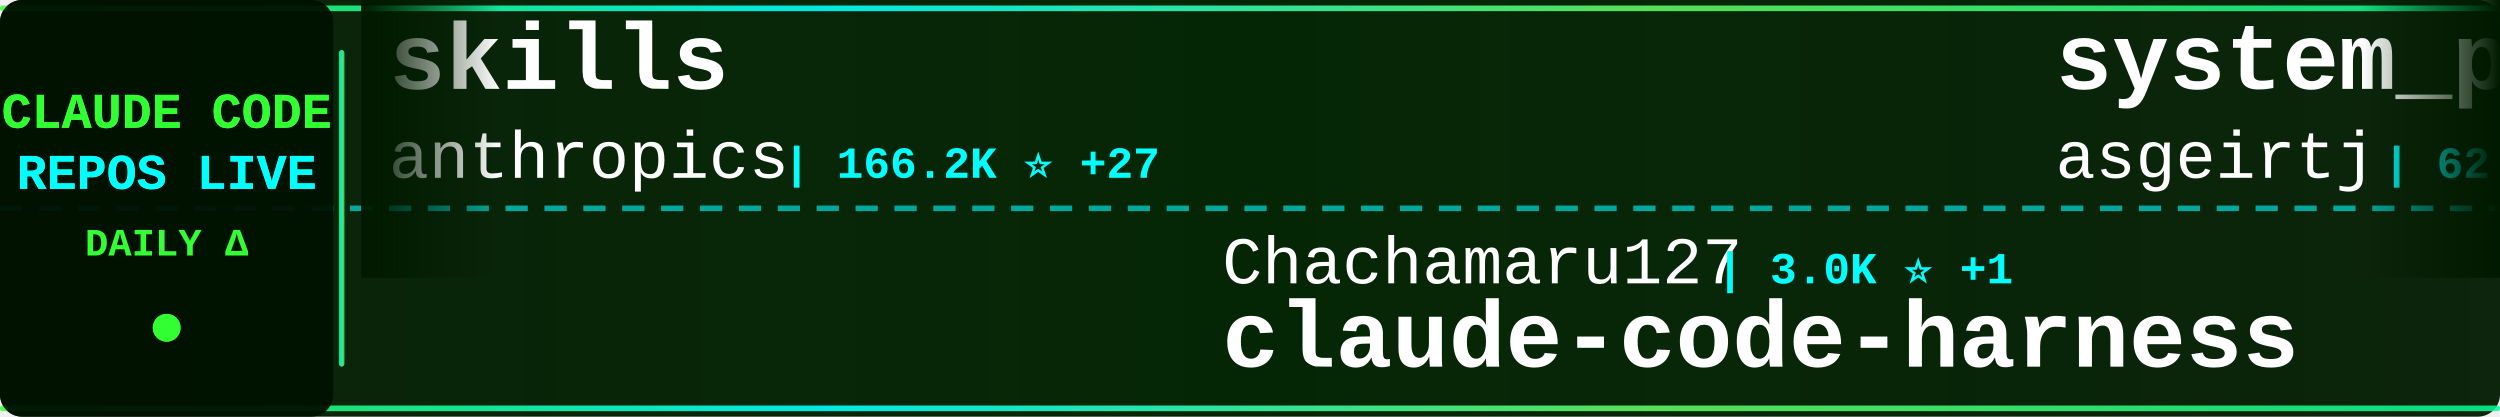
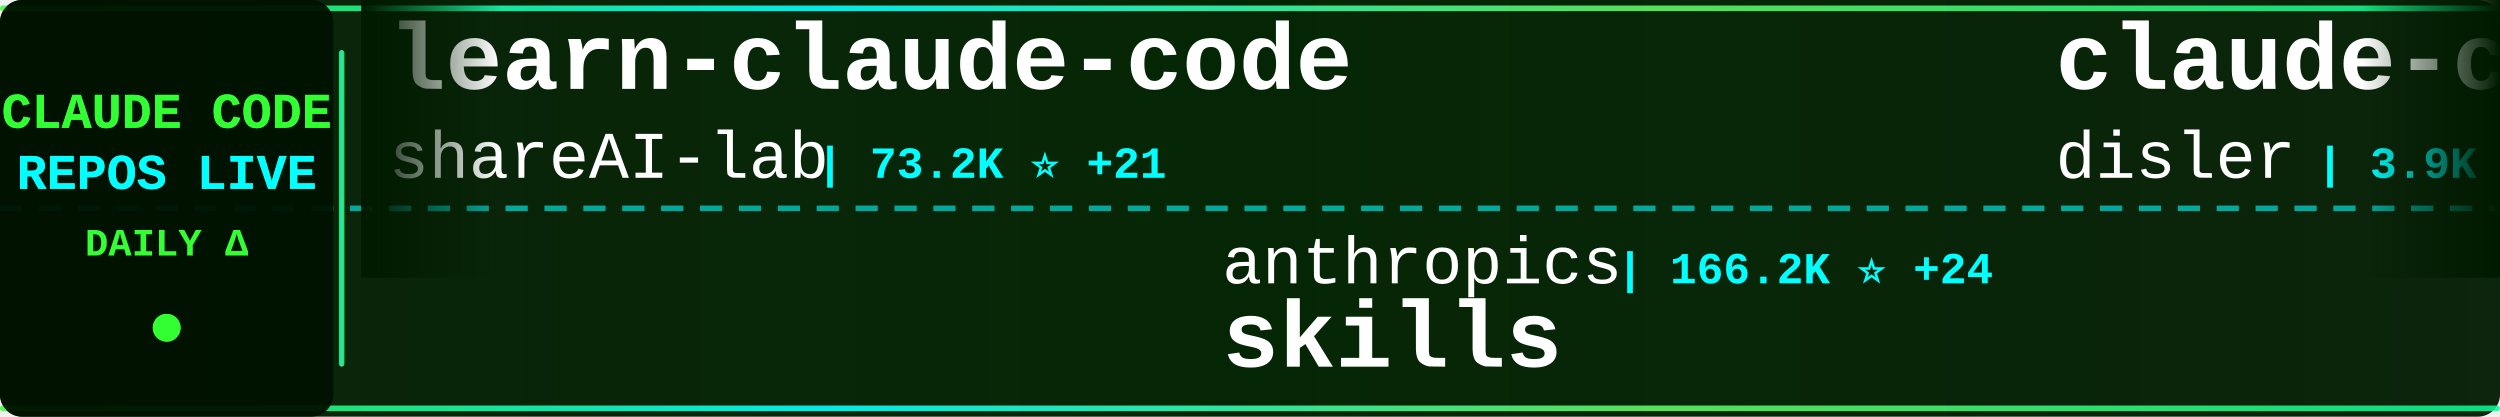
<svg xmlns="http://www.w3.org/2000/svg" width="900" height="150">
  <defs>
    <linearGradient id="tickerBg" x1="0%" y1="0%" x2="100%" y2="0%">
      <stop offset="0%" style="stop-color:#001a00;stop-opacity:0.95" />
      <stop offset="50%" style="stop-color:#002200;stop-opacity:0.98" />
      <stop offset="100%" style="stop-color:#001a00;stop-opacity:0.95" />
    </linearGradient>
    <linearGradient id="borderGrad" x1="0%" y1="0%" x2="100%" y2="0%">
      <stop offset="0%" style="stop-color:#33ff33;stop-opacity:0.85">
        <animate attributeName="stop-opacity" values="0.85;1;0.85" dur="2s" repeatCount="indefinite" />
      </stop>
      <stop offset="33%" style="stop-color:#00ffff;stop-opacity:0.9">
        <animate attributeName="stop-opacity" values="0.9;1;0.9" dur="2.2s" repeatCount="indefinite" />
      </stop>
      <stop offset="66%" style="stop-color:#66ff66;stop-opacity:0.85">
        <animate attributeName="stop-opacity" values="0.85;1;0.85" dur="1.8s" repeatCount="indefinite" />
      </stop>
      <stop offset="100%" style="stop-color:#00ff99;stop-opacity:0.85">
        <animate attributeName="stop-opacity" values="0.85;1;0.85" dur="2s" repeatCount="indefinite" />
      </stop>
    </linearGradient>
    <filter id="textGlow">
      <feGaussianBlur stdDeviation="0.1" result="coloredBlur" />
      <feMerge>
        <feMergeNode in="coloredBlur" />
        <feMergeNode in="SourceGraphic" />
      </feMerge>
    </filter>
    <filter id="metricGlow">
      <feGaussianBlur stdDeviation="0.2" result="coloredBlur" />
      <feMerge>
        <feMergeNode in="coloredBlur" />
        <feMergeNode in="SourceGraphic" />
      </feMerge>
    </filter>
    <linearGradient id="leftFade" x1="0%" y1="0%" x2="100%" y2="0%">
      <stop offset="0%" style="stop-color:#001a00;stop-opacity:1" />
      <stop offset="100%" style="stop-color:#001a00;stop-opacity:0" />
    </linearGradient>
    <linearGradient id="rightFade" x1="0%" y1="0%" x2="100%" y2="0%">
      <stop offset="0%" style="stop-color:#001a00;stop-opacity:0" />
      <stop offset="100%" style="stop-color:#001a00;stop-opacity:1" />
    </linearGradient>
  </defs>
  <rect width="900" height="150" fill="url(#tickerBg)" rx="8" />
  <rect x="0" y="2" width="900" height="2" fill="url(#borderGrad)" rx="1" />
  <rect x="0" y="146" width="900" height="2" fill="url(#borderGrad)" rx="1" />
  <line x1="0" y1="75" x2="900" y2="75" stroke="#00ffff" stroke-width="2" stroke-dasharray="8 6" opacity="0.6" />
  <rect x="0" y="0" width="120" height="150" fill="#001100" opacity="0.95" rx="8" />
  <text x="60" y="46" font-family="'Courier New', monospace" font-size="18" font-weight="bold" fill="#33ff33" text-anchor="middle" filter="url(#textGlow)">
    CLAUDE CODE
  </text>
  <text x="60" y="68" font-family="'Courier New', monospace" font-size="18" font-weight="bold" fill="#00ffff" text-anchor="middle" filter="url(#textGlow)">
    REPOS LIVE
  </text>
  <text x="60" y="92" font-family="'Courier New', monospace" font-size="14" font-weight="bold" fill="#33ff33" text-anchor="middle">
    DAILY Δ
  </text>
  <circle cx="60" cy="118" r="5" fill="#33ff33" filter="url(#metricGlow)">
    <animate attributeName="r" values="4;6;4" dur="1.5s" repeatCount="indefinite" />
    <animate attributeName="opacity" values="0.6;1;0.6" dur="1.5s" repeatCount="indefinite" />
  </circle>
  <rect x="122" y="18" width="2" height="114" fill="url(#borderGrad)" rx="1" />
  <clipPath id="tickerClip">
    <rect x="130" y="0" width="770" height="150" />
  </clipPath>
  <g clip-path="url(#tickerClip)">
    <g id="tickerItems">
      <animateTransform attributeName="transform" attributeType="XML" type="translate" from="0 0" to="-3000 0" dur="54s" repeatCount="indefinite" />
      <g transform="translate(0, 0)">
-         <text x="140" y="32" font-family="'Courier New', monospace" font-size="34" font-weight="bold" fill="#ffffff">skills</text>
-         <text x="140" y="64" font-family="'Courier New', monospace" font-size="24" font-weight="normal" fill="#ffffff" opacity="1.0">anthropics</text>
-         <text x="282" y="64" font-family="'Courier New', monospace" font-size="16" font-weight="bold" fill="#00ffff"> | 166.2K ⭐ +27</text>
+         <text x="140" y="32" font-family="'Courier New', monospace" font-size="34" font-weight="bold" fill="#ffffff">learn-claude-code</text>
+         <text x="140" y="64" font-family="'Courier New', monospace" font-size="24" font-weight="normal" fill="#ffffff" opacity="1.0">shareAI-lab</text>
+         <text x="294" y="64" font-family="'Courier New', monospace" font-size="16" font-weight="bold" fill="#00ffff"> | 73.2K ⭐ +21</text>
      </g>
      <g transform="translate(300, 0)">
-         <text x="140" y="102" font-family="'Courier New', monospace" font-size="24" font-weight="normal" fill="#ffffff" opacity="1.0">Chachamaru127</text>
-         <text x="318" y="102" font-family="'Courier New', monospace" font-size="16" font-weight="bold" fill="#00ffff"> | 3.0K ⭐ +1</text>
-         <text x="140" y="132" font-family="'Courier New', monospace" font-size="34" font-weight="bold" fill="#ffffff">claude-code-harness</text>
+         <text x="140" y="102" font-family="'Courier New', monospace" font-size="24" font-weight="normal" fill="#ffffff" opacity="1.0">anthropics</text>
+         <text x="282" y="102" font-family="'Courier New', monospace" font-size="16" font-weight="bold" fill="#00ffff"> | 166.2K ⭐ +24</text>
+         <text x="140" y="132" font-family="'Courier New', monospace" font-size="34" font-weight="bold" fill="#ffffff">skills</text>
      </g>
      <g transform="translate(600, 0)">
-         <text x="140" y="32" font-family="'Courier New', monospace" font-size="34" font-weight="bold" fill="#ffffff">system_prompts_leaks</text>
-         <text x="140" y="64" font-family="'Courier New', monospace" font-size="24" font-weight="normal" fill="#ffffff" opacity="1.0">asgeirtj</text>
-         <text x="258" y="64" font-family="'Courier New', monospace" font-size="16" font-weight="bold" fill="#00ffff"> | 62.3K ⭐ +14</text>
+         <text x="140" y="32" font-family="'Courier New', monospace" font-size="34" font-weight="bold" fill="#ffffff">claude-code-hooks-master...</text>
+         <text x="140" y="64" font-family="'Courier New', monospace" font-size="24" font-weight="normal" fill="#ffffff" opacity="1.0">disler</text>
+         <text x="234" y="64" font-family="'Courier New', monospace" font-size="16" font-weight="bold" fill="#00ffff"> | 3.9K ⭐</text>
      </g>
      <g transform="translate(900, 0)">
-         <text x="140" y="102" font-family="'Courier New', monospace" font-size="24" font-weight="normal" fill="#ffffff" opacity="1.0">VoltAgent</text>
-         <text x="270" y="102" font-family="'Courier New', monospace" font-size="16" font-weight="bold" fill="#00ffff"> | 24.0K ⭐ +6</text>
-         <text x="140" y="132" font-family="'Courier New', monospace" font-size="34" font-weight="bold" fill="#ffffff">awesome-claude-code-suba...</text>
+         <text x="140" y="102" font-family="'Courier New', monospace" font-size="24" font-weight="normal" fill="#ffffff" opacity="1.0">chauncygu</text>
+         <text x="270" y="102" font-family="'Courier New', monospace" font-size="16" font-weight="bold" fill="#00ffff"> | 2.8K ⭐ +1</text>
+         <text x="140" y="132" font-family="'Courier New', monospace" font-size="34" font-weight="bold" fill="#ffffff">collection-claude-code-s...</text>
      </g>
      <g transform="translate(1200, 0)">
-         <text x="140" y="32" font-family="'Courier New', monospace" font-size="34" font-weight="bold" fill="#ffffff">learn-claude-code</text>
-         <text x="140" y="64" font-family="'Courier New', monospace" font-size="24" font-weight="normal" fill="#ffffff" opacity="1.0">shareAI-lab</text>
-         <text x="294" y="64" font-family="'Courier New', monospace" font-size="16" font-weight="bold" fill="#00ffff"> | 73.2K ⭐ +12</text>
+         <text x="140" y="32" font-family="'Courier New', monospace" font-size="34" font-weight="bold" fill="#ffffff">oh-my-claudecode</text>
+         <text x="140" y="64" font-family="'Courier New', monospace" font-size="24" font-weight="normal" fill="#ffffff" opacity="1.0">Yeachan-Heo</text>
+         <text x="294" y="64" font-family="'Courier New', monospace" font-size="16" font-weight="bold" fill="#00ffff"> | 38.3K ⭐ +5</text>
      </g>
      <g transform="translate(1500, 0)">
-         <text x="140" y="102" font-family="'Courier New', monospace" font-size="24" font-weight="normal" fill="#ffffff" opacity="1.0">zebbern</text>
-         <text x="246" y="102" font-family="'Courier New', monospace" font-size="16" font-weight="bold" fill="#00ffff"> | 4.5K ⭐ +1</text>
-         <text x="140" y="132" font-family="'Courier New', monospace" font-size="34" font-weight="bold" fill="#ffffff">claude-code-guide</text>
-       </g>
-       <g transform="translate(1800, 0)">
-         <text x="140" y="32" font-family="'Courier New', monospace" font-size="34" font-weight="bold" fill="#ffffff">claude-code-from-source</text>
-         <text x="140" y="64" font-family="'Courier New', monospace" font-size="24" font-weight="normal" fill="#ffffff" opacity="1.0">alejandrobalderas</text>
-         <text x="366" y="64" font-family="'Courier New', monospace" font-size="16" font-weight="bold" fill="#00ffff"> | 2.7K ⭐</text>
-       </g>
-       <g transform="translate(2100, 0)">
-         <text x="140" y="102" font-family="'Courier New', monospace" font-size="24" font-weight="normal" fill="#ffffff" opacity="1.0">disler</text>
-         <text x="234" y="102" font-family="'Courier New', monospace" font-size="16" font-weight="bold" fill="#00ffff"> | 3.9K ⭐</text>
-         <text x="140" y="132" font-family="'Courier New', monospace" font-size="34" font-weight="bold" fill="#ffffff">claude-code-hooks-master...</text>
-       </g>
-       <g transform="translate(2400, 0)">
-         <text x="140" y="32" font-family="'Courier New', monospace" font-size="34" font-weight="bold" fill="#ffffff">claude-code-best-practic...</text>
-         <text x="140" y="64" font-family="'Courier New', monospace" font-size="24" font-weight="normal" fill="#ffffff" opacity="1.0">shanraisshan</text>
-         <text x="306" y="64" font-family="'Courier New', monospace" font-size="16" font-weight="bold" fill="#00ffff"> | 64.0K ⭐ +16</text>
-       </g>
-       <g transform="translate(2700, 0)">
        <text x="140" y="102" font-family="'Courier New', monospace" font-size="24" font-weight="normal" fill="#ffffff" opacity="1.0">ding113</text>
        <text x="246" y="102" font-family="'Courier New', monospace" font-size="16" font-weight="bold" fill="#00ffff"> | 3.3K ⭐</text>
        <text x="140" y="132" font-family="'Courier New', monospace" font-size="34" font-weight="bold" fill="#ffffff">claude-code-hub</text>
      </g>
+       <g transform="translate(1800, 0)">
+         <text x="140" y="32" font-family="'Courier New', monospace" font-size="34" font-weight="bold" fill="#ffffff">claude-howto</text>
+         <text x="140" y="64" font-family="'Courier New', monospace" font-size="24" font-weight="normal" fill="#ffffff" opacity="1.0">luongnv89</text>
+         <text x="270" y="64" font-family="'Courier New', monospace" font-size="16" font-weight="bold" fill="#00ffff"> | 40.8K ⭐</text>
+       </g>
+       <g transform="translate(2100, 0)">
+         <text x="140" y="102" font-family="'Courier New', monospace" font-size="24" font-weight="normal" fill="#ffffff" opacity="1.0">rohitg00</text>
+         <text x="258" y="102" font-family="'Courier New', monospace" font-size="16" font-weight="bold" fill="#00ffff"> | 2.4K ⭐ +1</text>
+         <text x="140" y="132" font-family="'Courier New', monospace" font-size="34" font-weight="bold" fill="#ffffff">awesome-claude-code-tool...</text>
+       </g>
+       <g transform="translate(2400, 0)">
+         <text x="140" y="32" font-family="'Courier New', monospace" font-size="34" font-weight="bold" fill="#ffffff">claude-code-transcripts</text>
+         <text x="140" y="64" font-family="'Courier New', monospace" font-size="24" font-weight="normal" fill="#ffffff" opacity="1.0">simonw</text>
+         <text x="234" y="64" font-family="'Courier New', monospace" font-size="16" font-weight="bold" fill="#00ffff"> | 1.6K ⭐</text>
+       </g>
+       <g transform="translate(2700, 0)">
+         <text x="140" y="102" font-family="'Courier New', monospace" font-size="24" font-weight="normal" fill="#ffffff" opacity="1.0">centminmod</text>
+         <text x="282" y="102" font-family="'Courier New', monospace" font-size="16" font-weight="bold" fill="#00ffff"> | 2.5K ⭐</text>
+         <text x="140" y="132" font-family="'Courier New', monospace" font-size="34" font-weight="bold" fill="#ffffff">my-claude-code-setup</text>
+       </g>
      <g transform="translate(3000, 0)">
-         <text x="140" y="32" font-family="'Courier New', monospace" font-size="34" font-weight="bold" fill="#ffffff">skills</text>
-         <text x="140" y="64" font-family="'Courier New', monospace" font-size="24" font-weight="normal" fill="#ffffff" opacity="1.0">anthropics</text>
-         <text x="282" y="64" font-family="'Courier New', monospace" font-size="16" font-weight="bold" fill="#00ffff"> | 166.2K ⭐ +27</text>
+         <text x="140" y="32" font-family="'Courier New', monospace" font-size="34" font-weight="bold" fill="#ffffff">learn-claude-code</text>
+         <text x="140" y="64" font-family="'Courier New', monospace" font-size="24" font-weight="normal" fill="#ffffff" opacity="1.0">shareAI-lab</text>
+         <text x="294" y="64" font-family="'Courier New', monospace" font-size="16" font-weight="bold" fill="#00ffff"> | 73.2K ⭐ +21</text>
      </g>
      <g transform="translate(3300, 0)">
-         <text x="140" y="102" font-family="'Courier New', monospace" font-size="24" font-weight="normal" fill="#ffffff" opacity="1.0">Chachamaru127</text>
-         <text x="318" y="102" font-family="'Courier New', monospace" font-size="16" font-weight="bold" fill="#00ffff"> | 3.0K ⭐ +1</text>
-         <text x="140" y="132" font-family="'Courier New', monospace" font-size="34" font-weight="bold" fill="#ffffff">claude-code-harness</text>
+         <text x="140" y="102" font-family="'Courier New', monospace" font-size="24" font-weight="normal" fill="#ffffff" opacity="1.0">anthropics</text>
+         <text x="282" y="102" font-family="'Courier New', monospace" font-size="16" font-weight="bold" fill="#00ffff"> | 166.2K ⭐ +24</text>
+         <text x="140" y="132" font-family="'Courier New', monospace" font-size="34" font-weight="bold" fill="#ffffff">skills</text>
      </g>
      <g transform="translate(3600, 0)">
-         <text x="140" y="32" font-family="'Courier New', monospace" font-size="34" font-weight="bold" fill="#ffffff">system_prompts_leaks</text>
-         <text x="140" y="64" font-family="'Courier New', monospace" font-size="24" font-weight="normal" fill="#ffffff" opacity="1.0">asgeirtj</text>
-         <text x="258" y="64" font-family="'Courier New', monospace" font-size="16" font-weight="bold" fill="#00ffff"> | 62.3K ⭐ +14</text>
+         <text x="140" y="32" font-family="'Courier New', monospace" font-size="34" font-weight="bold" fill="#ffffff">claude-code-hooks-master...</text>
+         <text x="140" y="64" font-family="'Courier New', monospace" font-size="24" font-weight="normal" fill="#ffffff" opacity="1.0">disler</text>
+         <text x="234" y="64" font-family="'Courier New', monospace" font-size="16" font-weight="bold" fill="#00ffff"> | 3.9K ⭐</text>
      </g>
      <g transform="translate(3900, 0)">
-         <text x="140" y="102" font-family="'Courier New', monospace" font-size="24" font-weight="normal" fill="#ffffff" opacity="1.0">VoltAgent</text>
-         <text x="270" y="102" font-family="'Courier New', monospace" font-size="16" font-weight="bold" fill="#00ffff"> | 24.0K ⭐ +6</text>
-         <text x="140" y="132" font-family="'Courier New', monospace" font-size="34" font-weight="bold" fill="#ffffff">awesome-claude-code-suba...</text>
+         <text x="140" y="102" font-family="'Courier New', monospace" font-size="24" font-weight="normal" fill="#ffffff" opacity="1.0">chauncygu</text>
+         <text x="270" y="102" font-family="'Courier New', monospace" font-size="16" font-weight="bold" fill="#00ffff"> | 2.8K ⭐ +1</text>
+         <text x="140" y="132" font-family="'Courier New', monospace" font-size="34" font-weight="bold" fill="#ffffff">collection-claude-code-s...</text>
      </g>
    </g>
  </g>
  <rect x="130" y="0" width="50" height="100" fill="url(#leftFade)" />
  <rect x="850" y="0" width="50" height="100" fill="url(#rightFade)" />
</svg>
